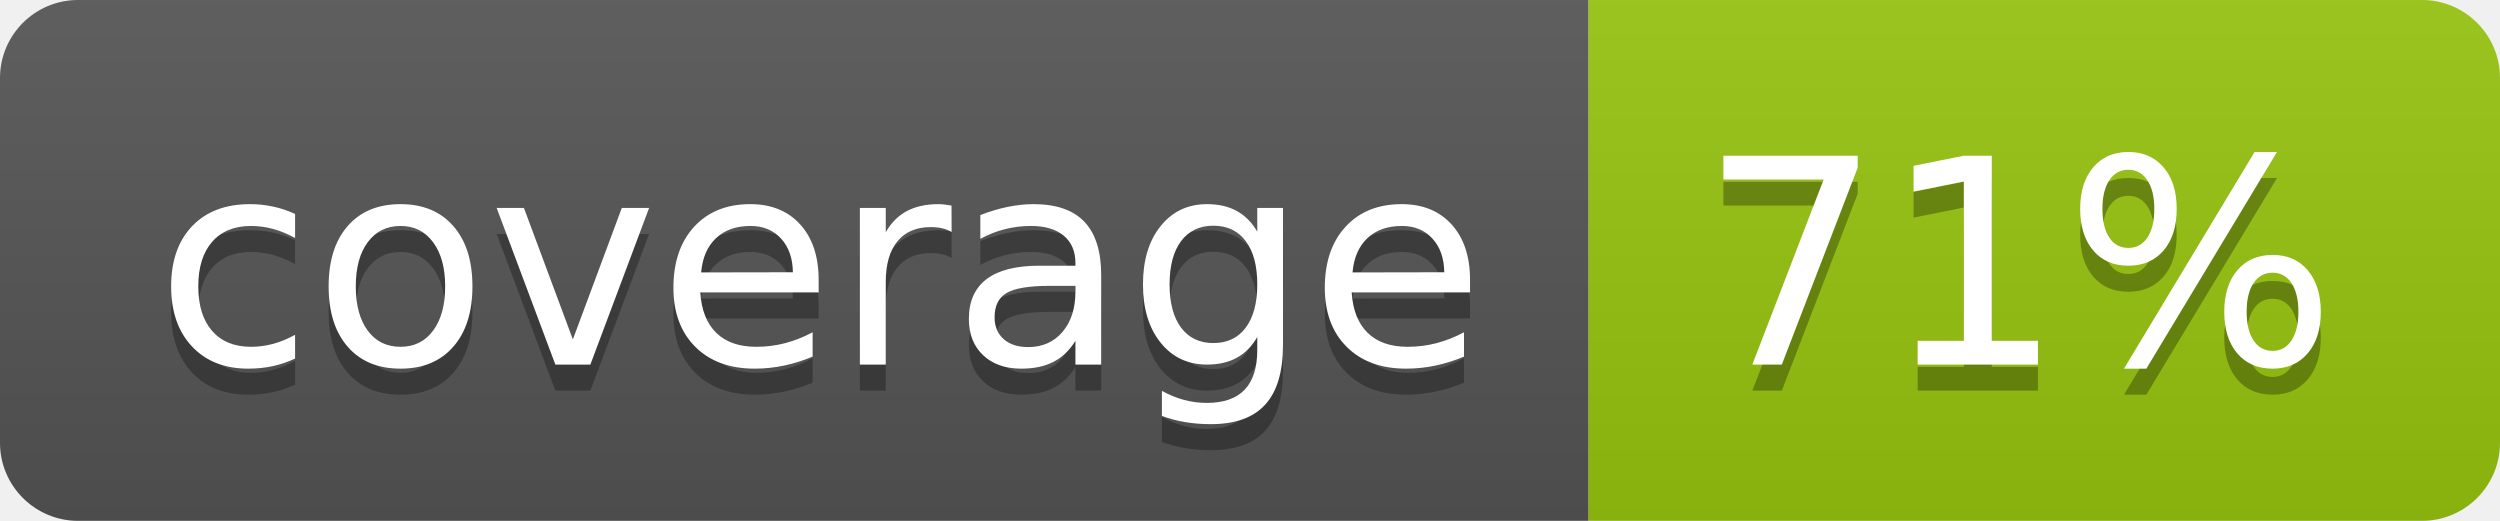
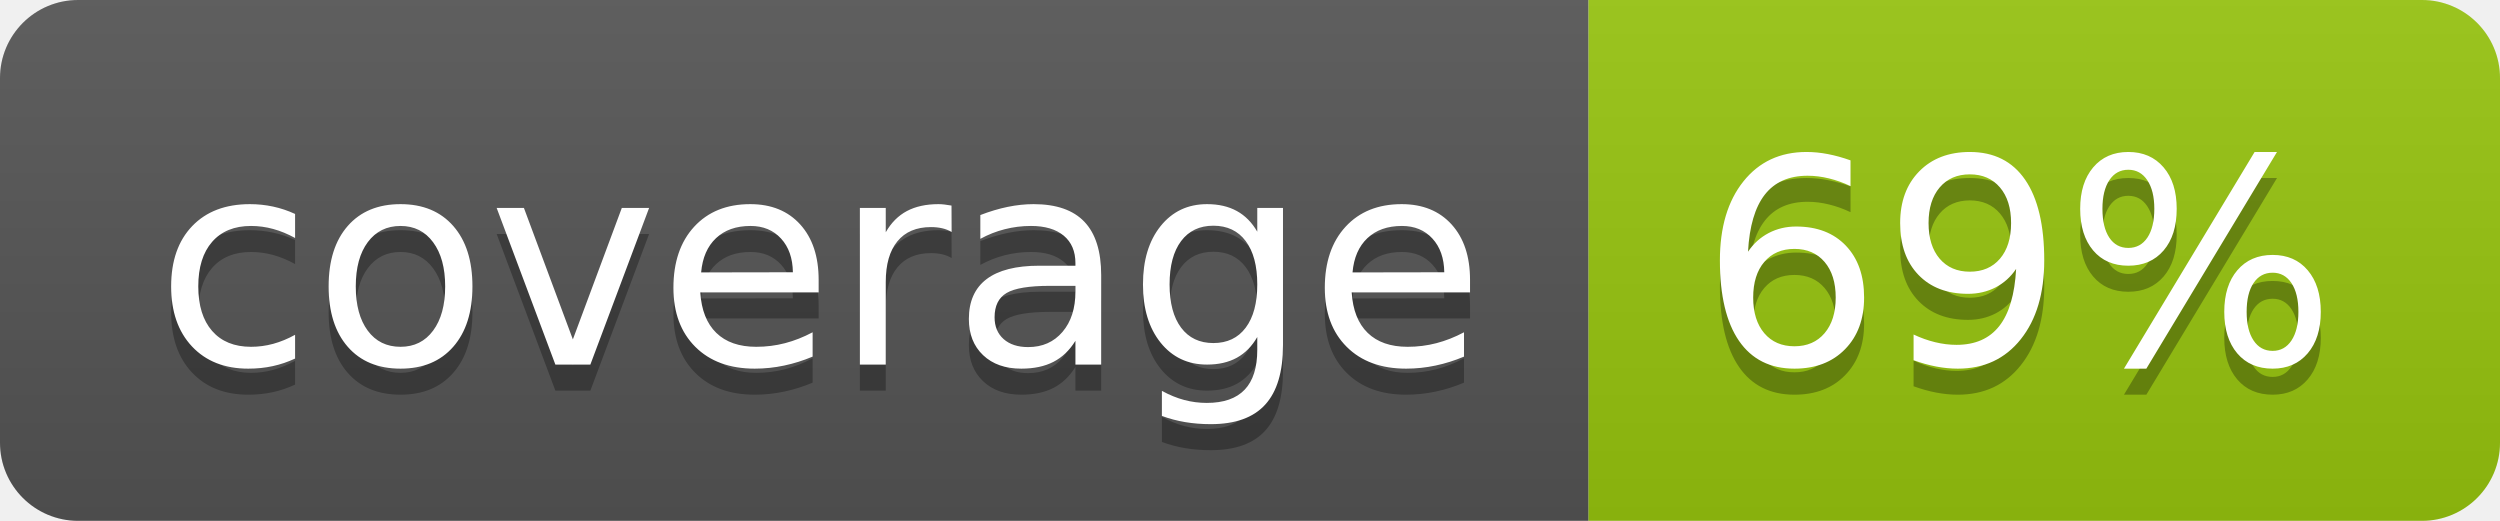
<svg xmlns="http://www.w3.org/2000/svg" width="96" height="20">
  <linearGradient id="b" x2="0" y2="100%">
    <stop offset="0" stop-color="#bbb" stop-opacity=".1" />
    <stop offset="1" stop-opacity=".1" />
  </linearGradient>
  <clipPath id="a">
    <rect width="96" height="20" rx="3" fill="#fff" />
  </clipPath>
  <g clip-path="url(#a)">
    <path fill="#555" d="M0 0h61v20H0z" />
    <path fill="#97C50F" d="M61 0h35v20H61z" />
    <path fill="url(#b)" d="M0 0h96v20H0z" />
  </g>
  <g fill="#fff" text-anchor="middle" font-family="DejaVu Sans,Verdana,Geneva,sans-serif" font-size="110">
    <text x="315" y="150" fill="#010101" fill-opacity=".3" transform="scale(.1)" textLength="510">coverage</text>
    <text x="315" y="140" transform="scale(.1)" textLength="510">coverage</text>
-     <text x="775" y="150" fill="#010101" fill-opacity=".3" transform="scale(.1)" textLength="250">71%</text>
-     <text x="775" y="140" transform="scale(.1)" textLength="250">71%</text>
+     <text x="775" y="150" fill="#010101" fill-opacity=".3" transform="scale(.1)" textLength="250">69%</text>
+     <text x="775" y="140" transform="scale(.1)" textLength="250">69%</text>
  </g>
</svg>
